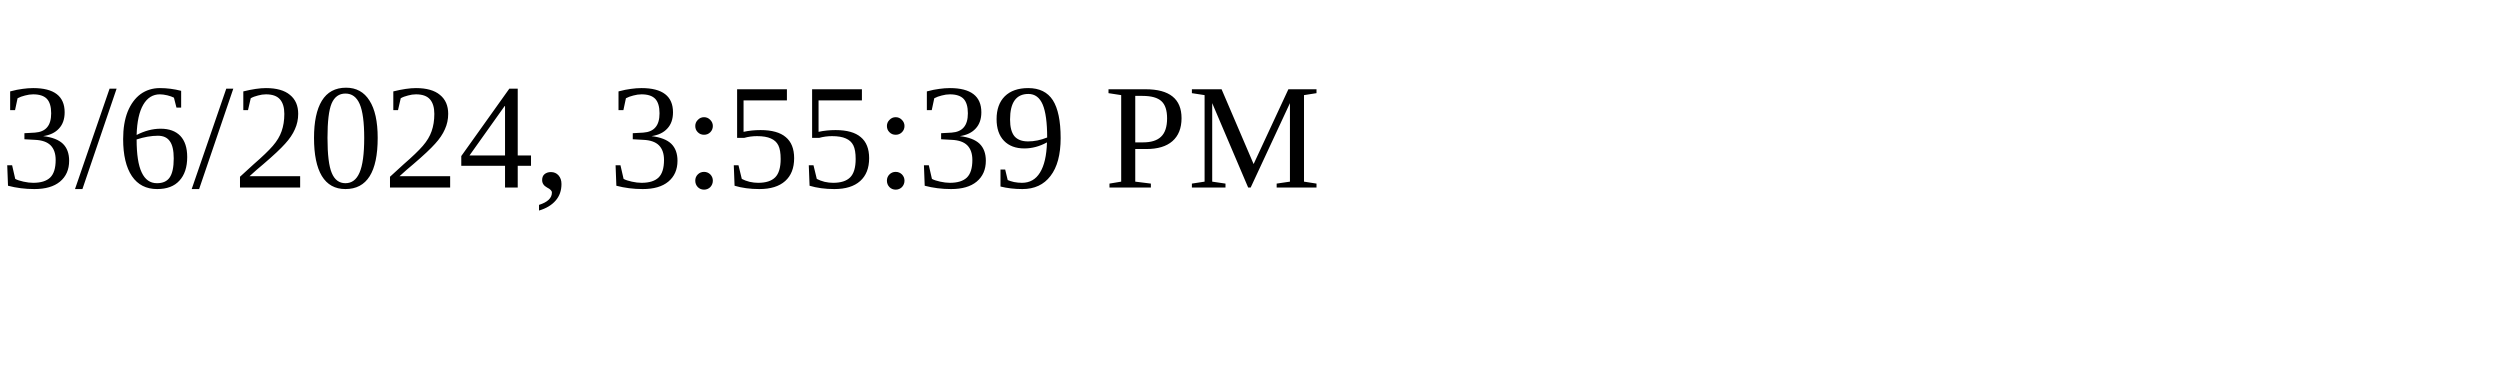
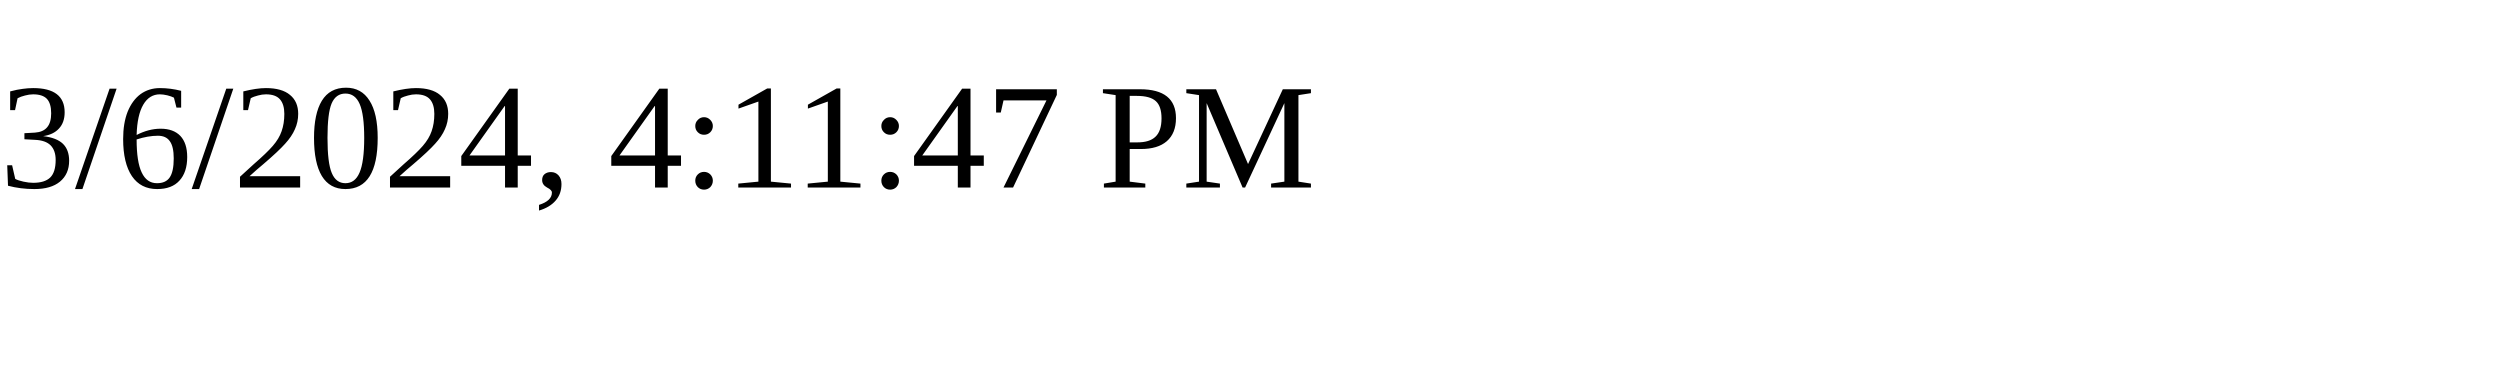
<svg xmlns="http://www.w3.org/2000/svg" height="30" width="200">
-   <text x="0" y="15">3/6/2024, 3:55:39 PM</text>
+   <text x="0" y="15">3/6/2024, 4:11:47 PM</text>
</svg>
